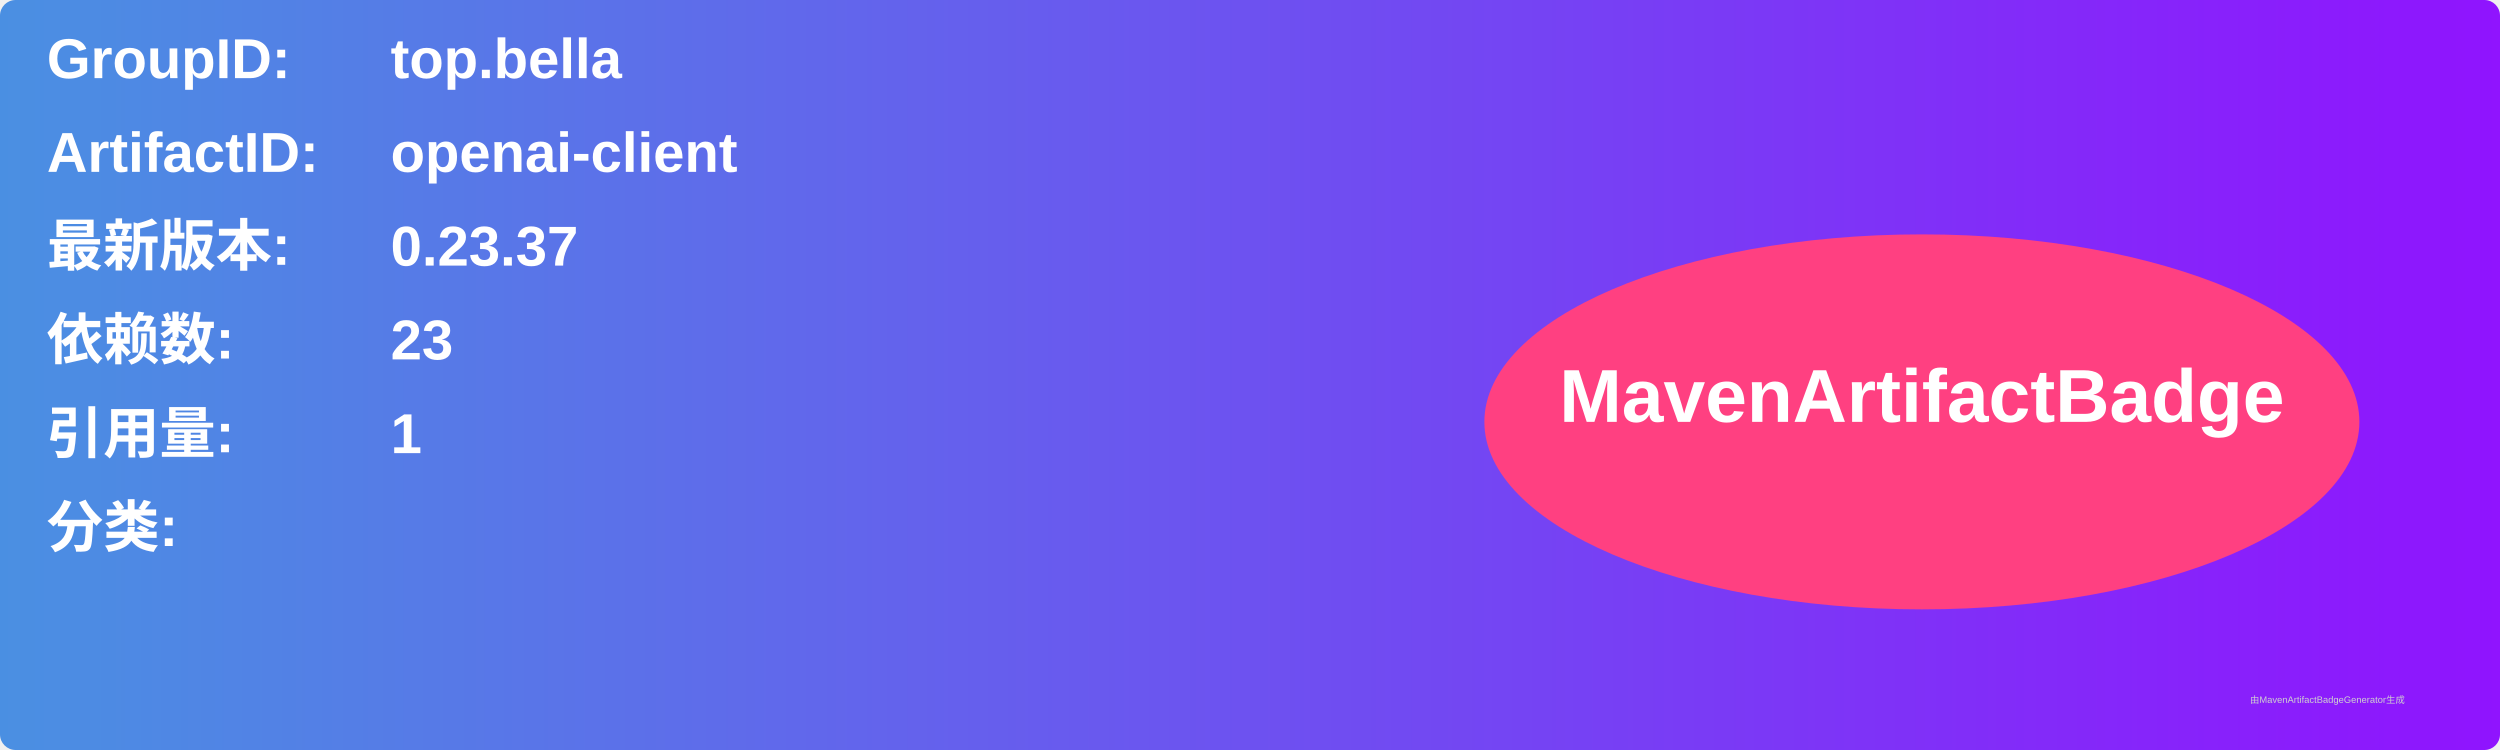
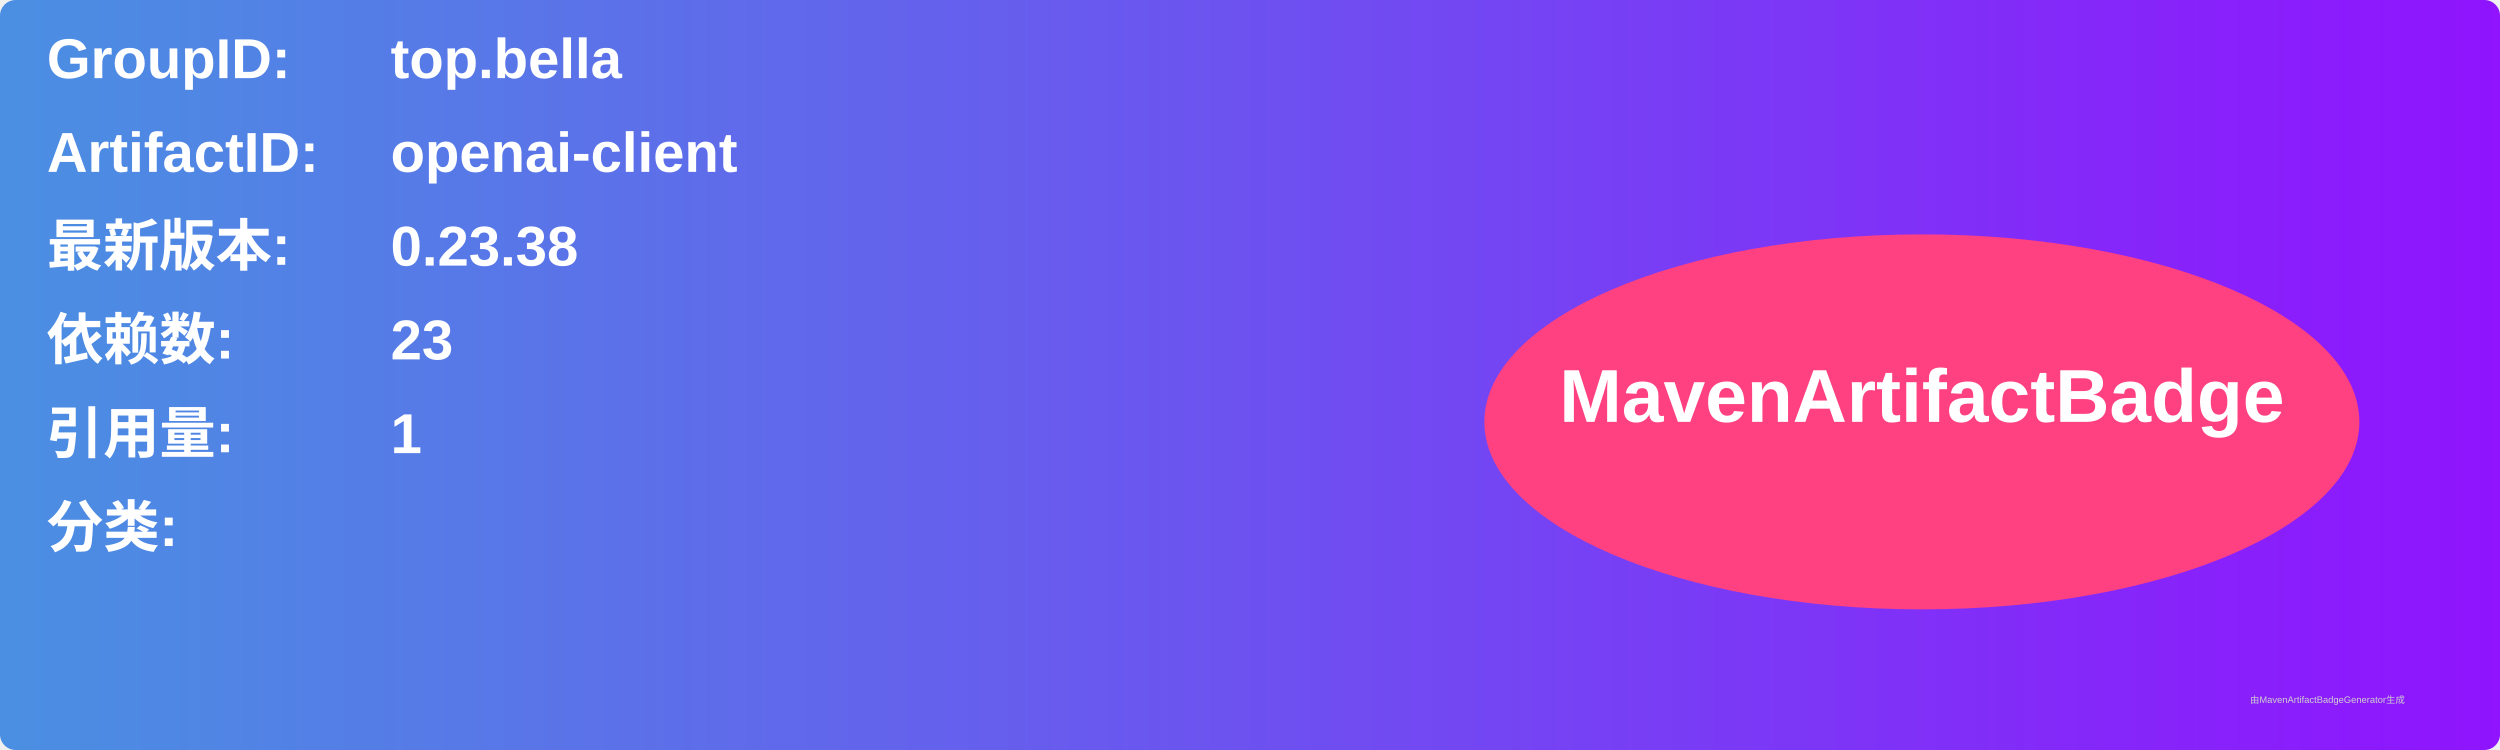
<svg xmlns="http://www.w3.org/2000/svg" width="800" height="240" viewBox="0 0 800 240">
  <linearGradient id="grad" x1="0%" y1="0%" x2="100%" y2="0%">
    <stop offset="0%" stop-color="#4a90e2" />
    <stop offset="100%" stop-color="#9013fe" />
  </linearGradient>
  <rect width="100%" height="100%" rx="5" ry="5" fill="url(#grad)" />
  <g transform="translate(15, 15)">
    <text x="0" y="10" font-family="Arial" font-size="18" fill="white" font-weight="bold" width="260">GroupID:</text>
    <text x="110" y="10" font-family="Arial" font-size="18" fill="white" font-weight="bold" width="460">top.bella</text>
    <text x="0" y="40" font-family="Arial" font-size="18" fill="white" font-weight="bold" width="260">ArtifactID:</text>
    <text x="110" y="40" font-family="Arial" font-size="18" fill="white" font-weight="bold" width="460">openai-client</text>
    <text x="0" y="70" font-family="Arial" font-size="18" fill="white" font-weight="bold">最新版本:</text>
    <text x="110" y="70" font-family="Arial" font-size="18" fill="white" font-weight="bold">
-       <tspan font-weight="bold">0.23.37</tspan>
+       <tspan font-weight="bold">0.23.38</tspan>
    </text>
    <text x="0" y="100" font-family="Arial" font-size="18" fill="white" font-weight="bold">依赖数: </text>
    <text x="110" y="100" font-family="Arial" font-size="18" fill="white">
      <tspan font-weight="bold">23</tspan>
    </text>
    <text x="0" y="130" font-family="Arial" font-size="18" fill="white" font-weight="bold">引用量: </text>
    <text x="110" y="130" font-family="Arial" font-size="18" fill="white">
      <tspan font-weight="bold">1</tspan>
    </text>
    <text x="0" y="160" font-family="Arial" font-size="18" fill="white" font-weight="bold">分类:</text>
    <text x="10" y="190" font-family="Arial" font-size="10" fill="white">
      <tspan font-weight="bold" />
    </text>
    <ellipse cx="600" cy="120" rx="140" ry="60" fill="#ff4081" />
    <text x="600" y="120" text-anchor="middle" font-family="Arial" font-size="24" fill="white" font-weight="bold">MavenArtifactBadge</text>
  </g>
  <text x="720" y="225" font-family="Arial" font-size="3" fill="#d0d0d0">由MavenArtifactBadgeGenerator生成</text>
</svg>
